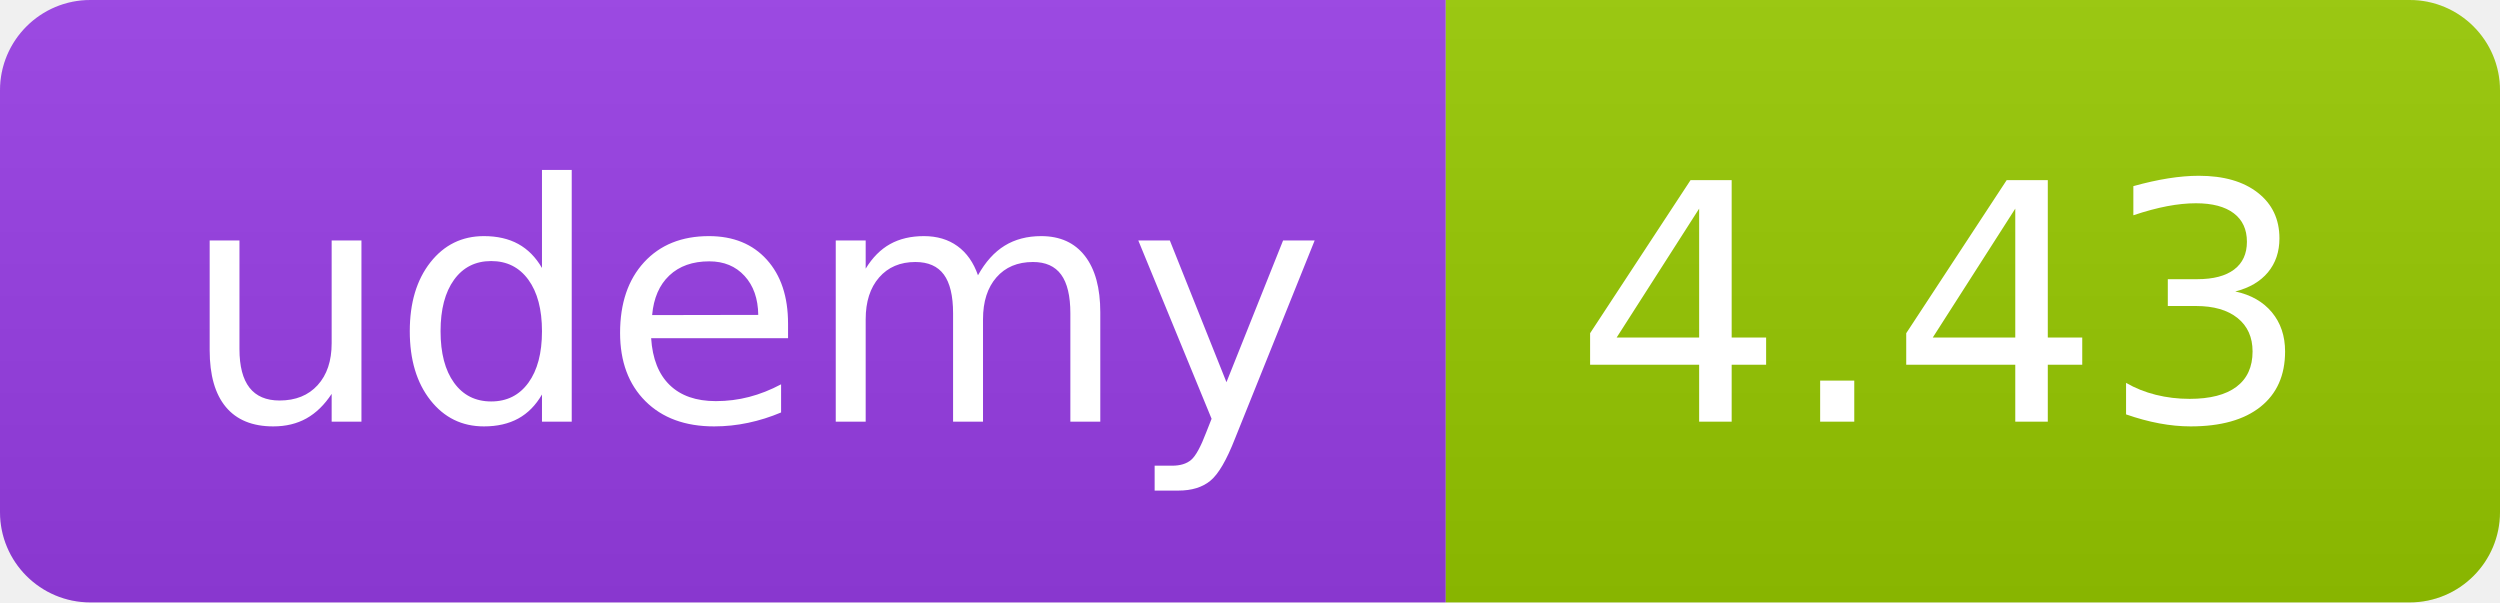
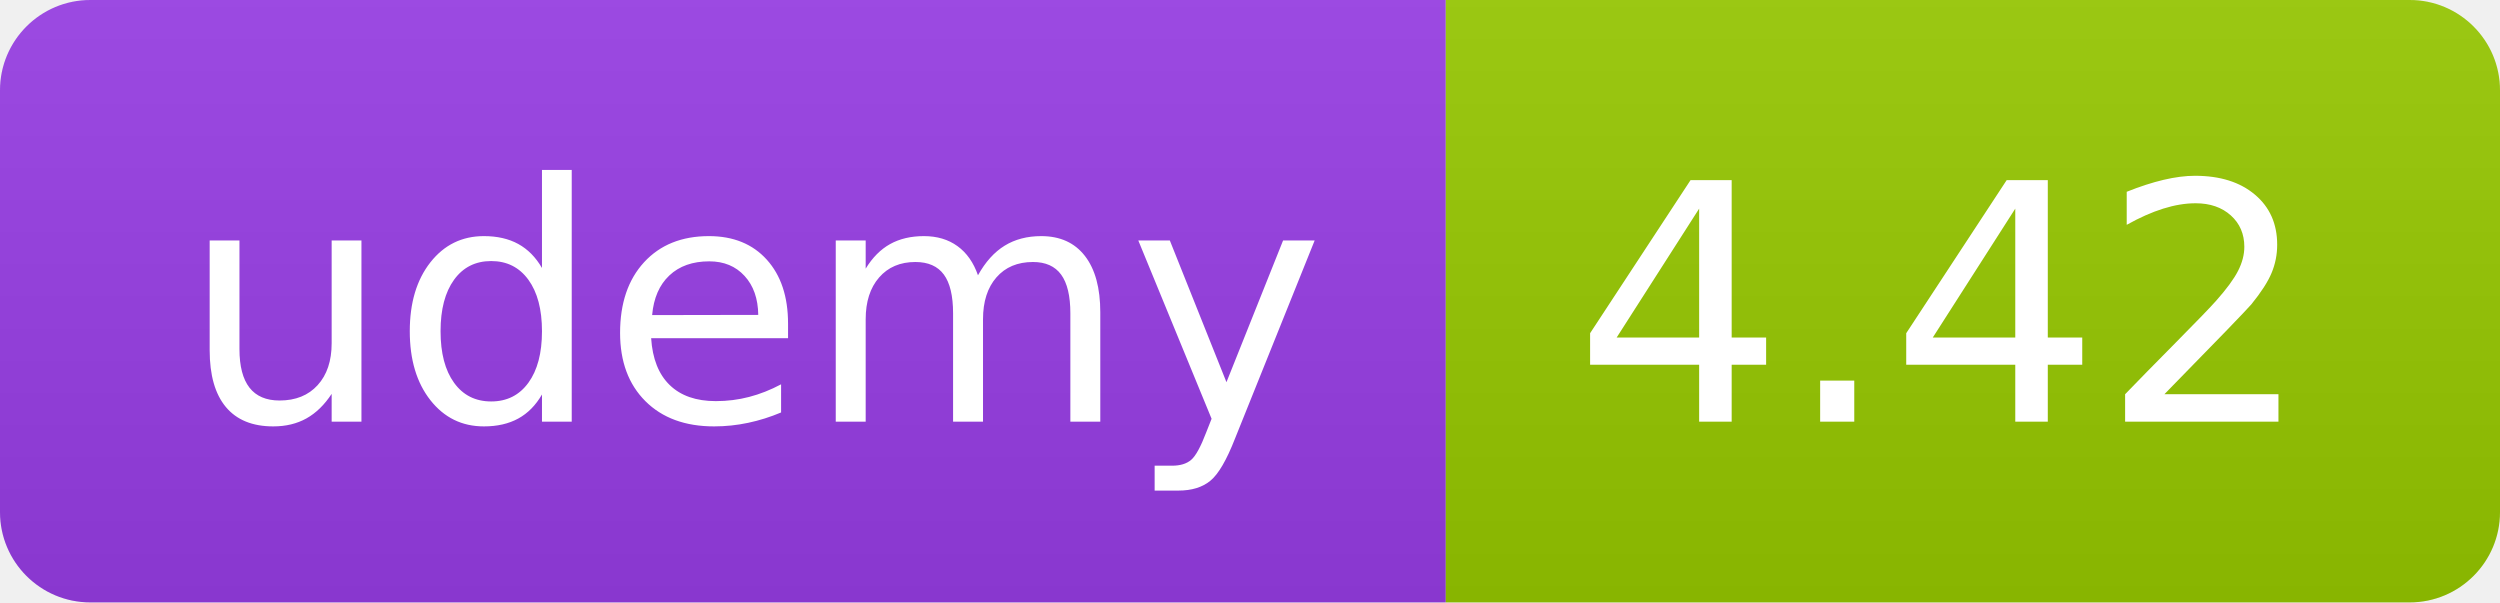
<svg xmlns="http://www.w3.org/2000/svg" width="83" height="20" role="img">
  <linearGradient id="s" x2="0" y2="100%">
    <stop offset="0" stop-color="#bbb" stop-opacity=".1" />
    <stop offset="1" stop-opacity=".1" />
  </linearGradient>
  <clipPath id="r">
    <rect width="83" height="20" rx="3" fill="#fff" />
  </clipPath>
  <g clip-path="url(#r)">
    <rect width="48" height="20" fill="#983DE7" />
    <rect x="48" width="35" height="20" fill="#97ca00" />
    <rect width="83" height="20" fill="url(#s)" />
  </g>
  <g fill="#fff" text-anchor="middle" font-family="Verdana,Geneva,DejaVu Sans,sans-serif" text-rendering="geometricPrecision" font-size="110">
    <text x="250" y="140" transform="scale(.1)" fill="#FFF" textLength="380">udemy</text>
-     <text x="645" y="140" transform="scale(.1)" fill="#fff" textLength="245">4.43</text>
+     <text x="645" y="140" transform="scale(.1)" fill="#fff" textLength="245">4.42</text>
  </g>
</svg>
